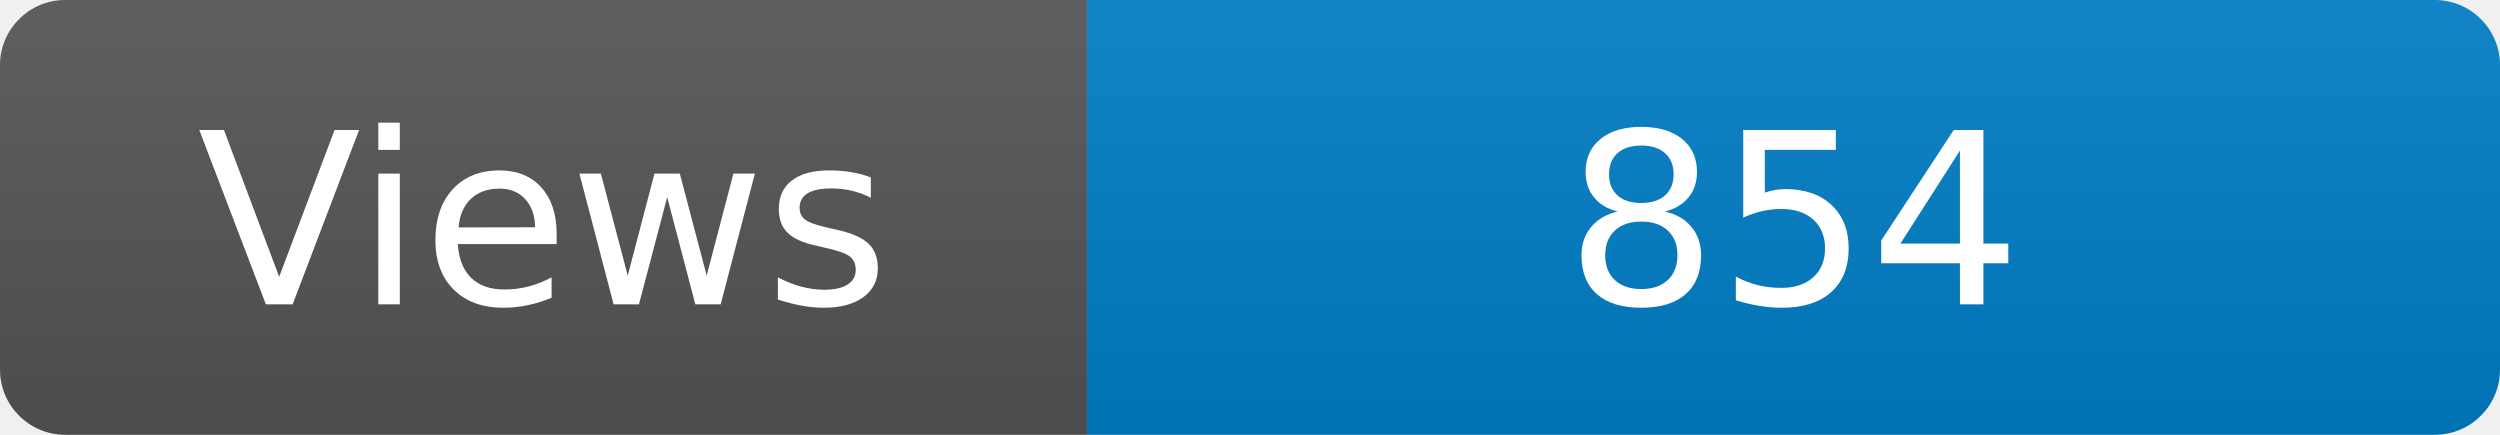
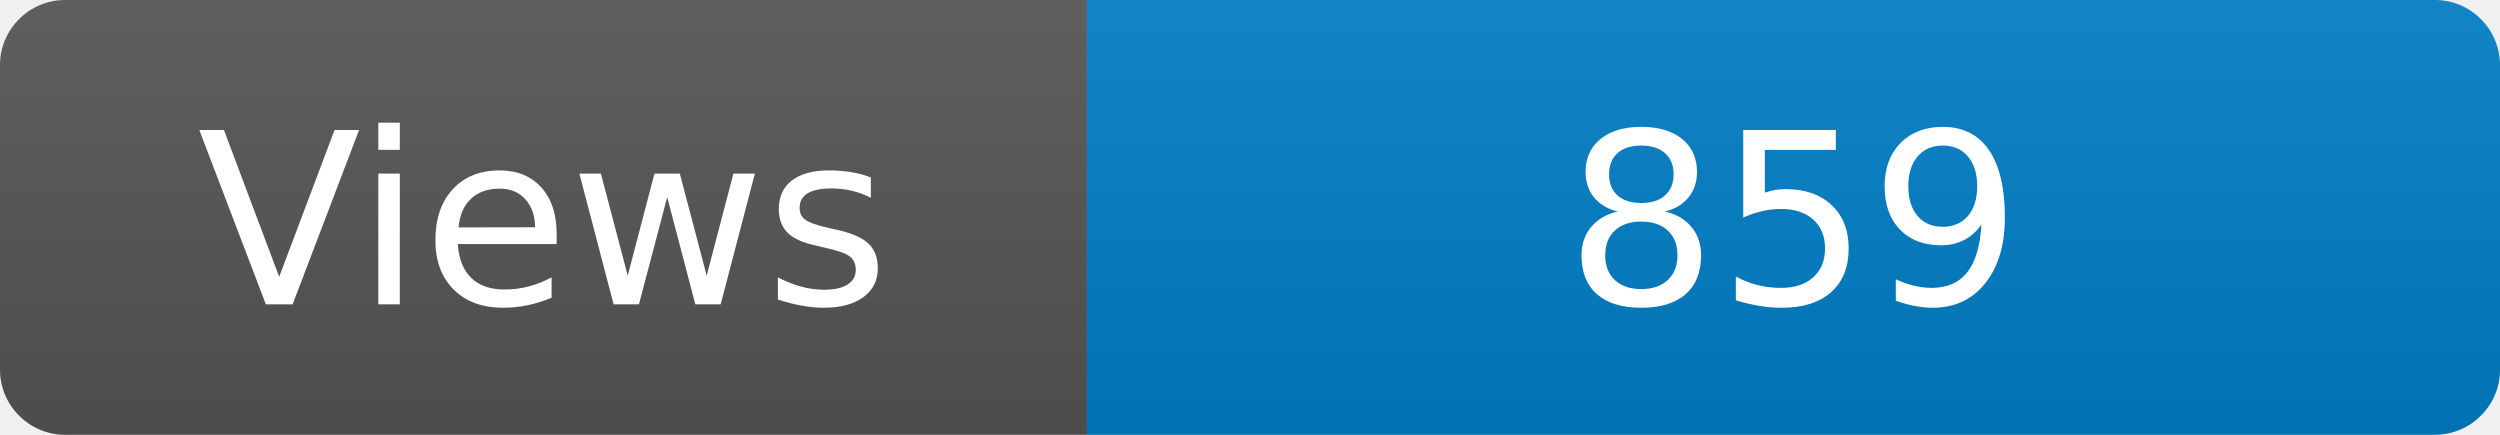
<svg xmlns="http://www.w3.org/2000/svg" width="115" height="20" role="img" aria-label="Maintained?: yes">
  <linearGradient id="s" x2="0" y2="100%">
    <stop offset="0" stop-color="#bbb" stop-opacity=".1" />
    <stop offset="1" stop-opacity=".1" />
  </linearGradient>
  <clipPath id="r">
    <rect width="115" height="20" rx="3" fill="#fff" />
  </clipPath>
  <g clip-path="url(#r)">
    <rect width="50" height="20" fill="#555" />
    <rect x="50" width="160" height="20" fill="#007ec6" />
    <rect width="115" height="20" fill="url(#s)" />
  </g>
  <g fill="#fff" text-anchor="middle" font-family="Verdana,Geneva,DejaVu Sans,sans-serif" font-size="110">
    <text x="250" y="140" transform="scale(.1)" fill="#fff">Views</text>
-     <text x="825" y="140" transform="scale(.1)" fill="#fff">854</text>
+     <text x="825" y="140" transform="scale(.1)" fill="#fff">859</text>
  </g>
</svg>
